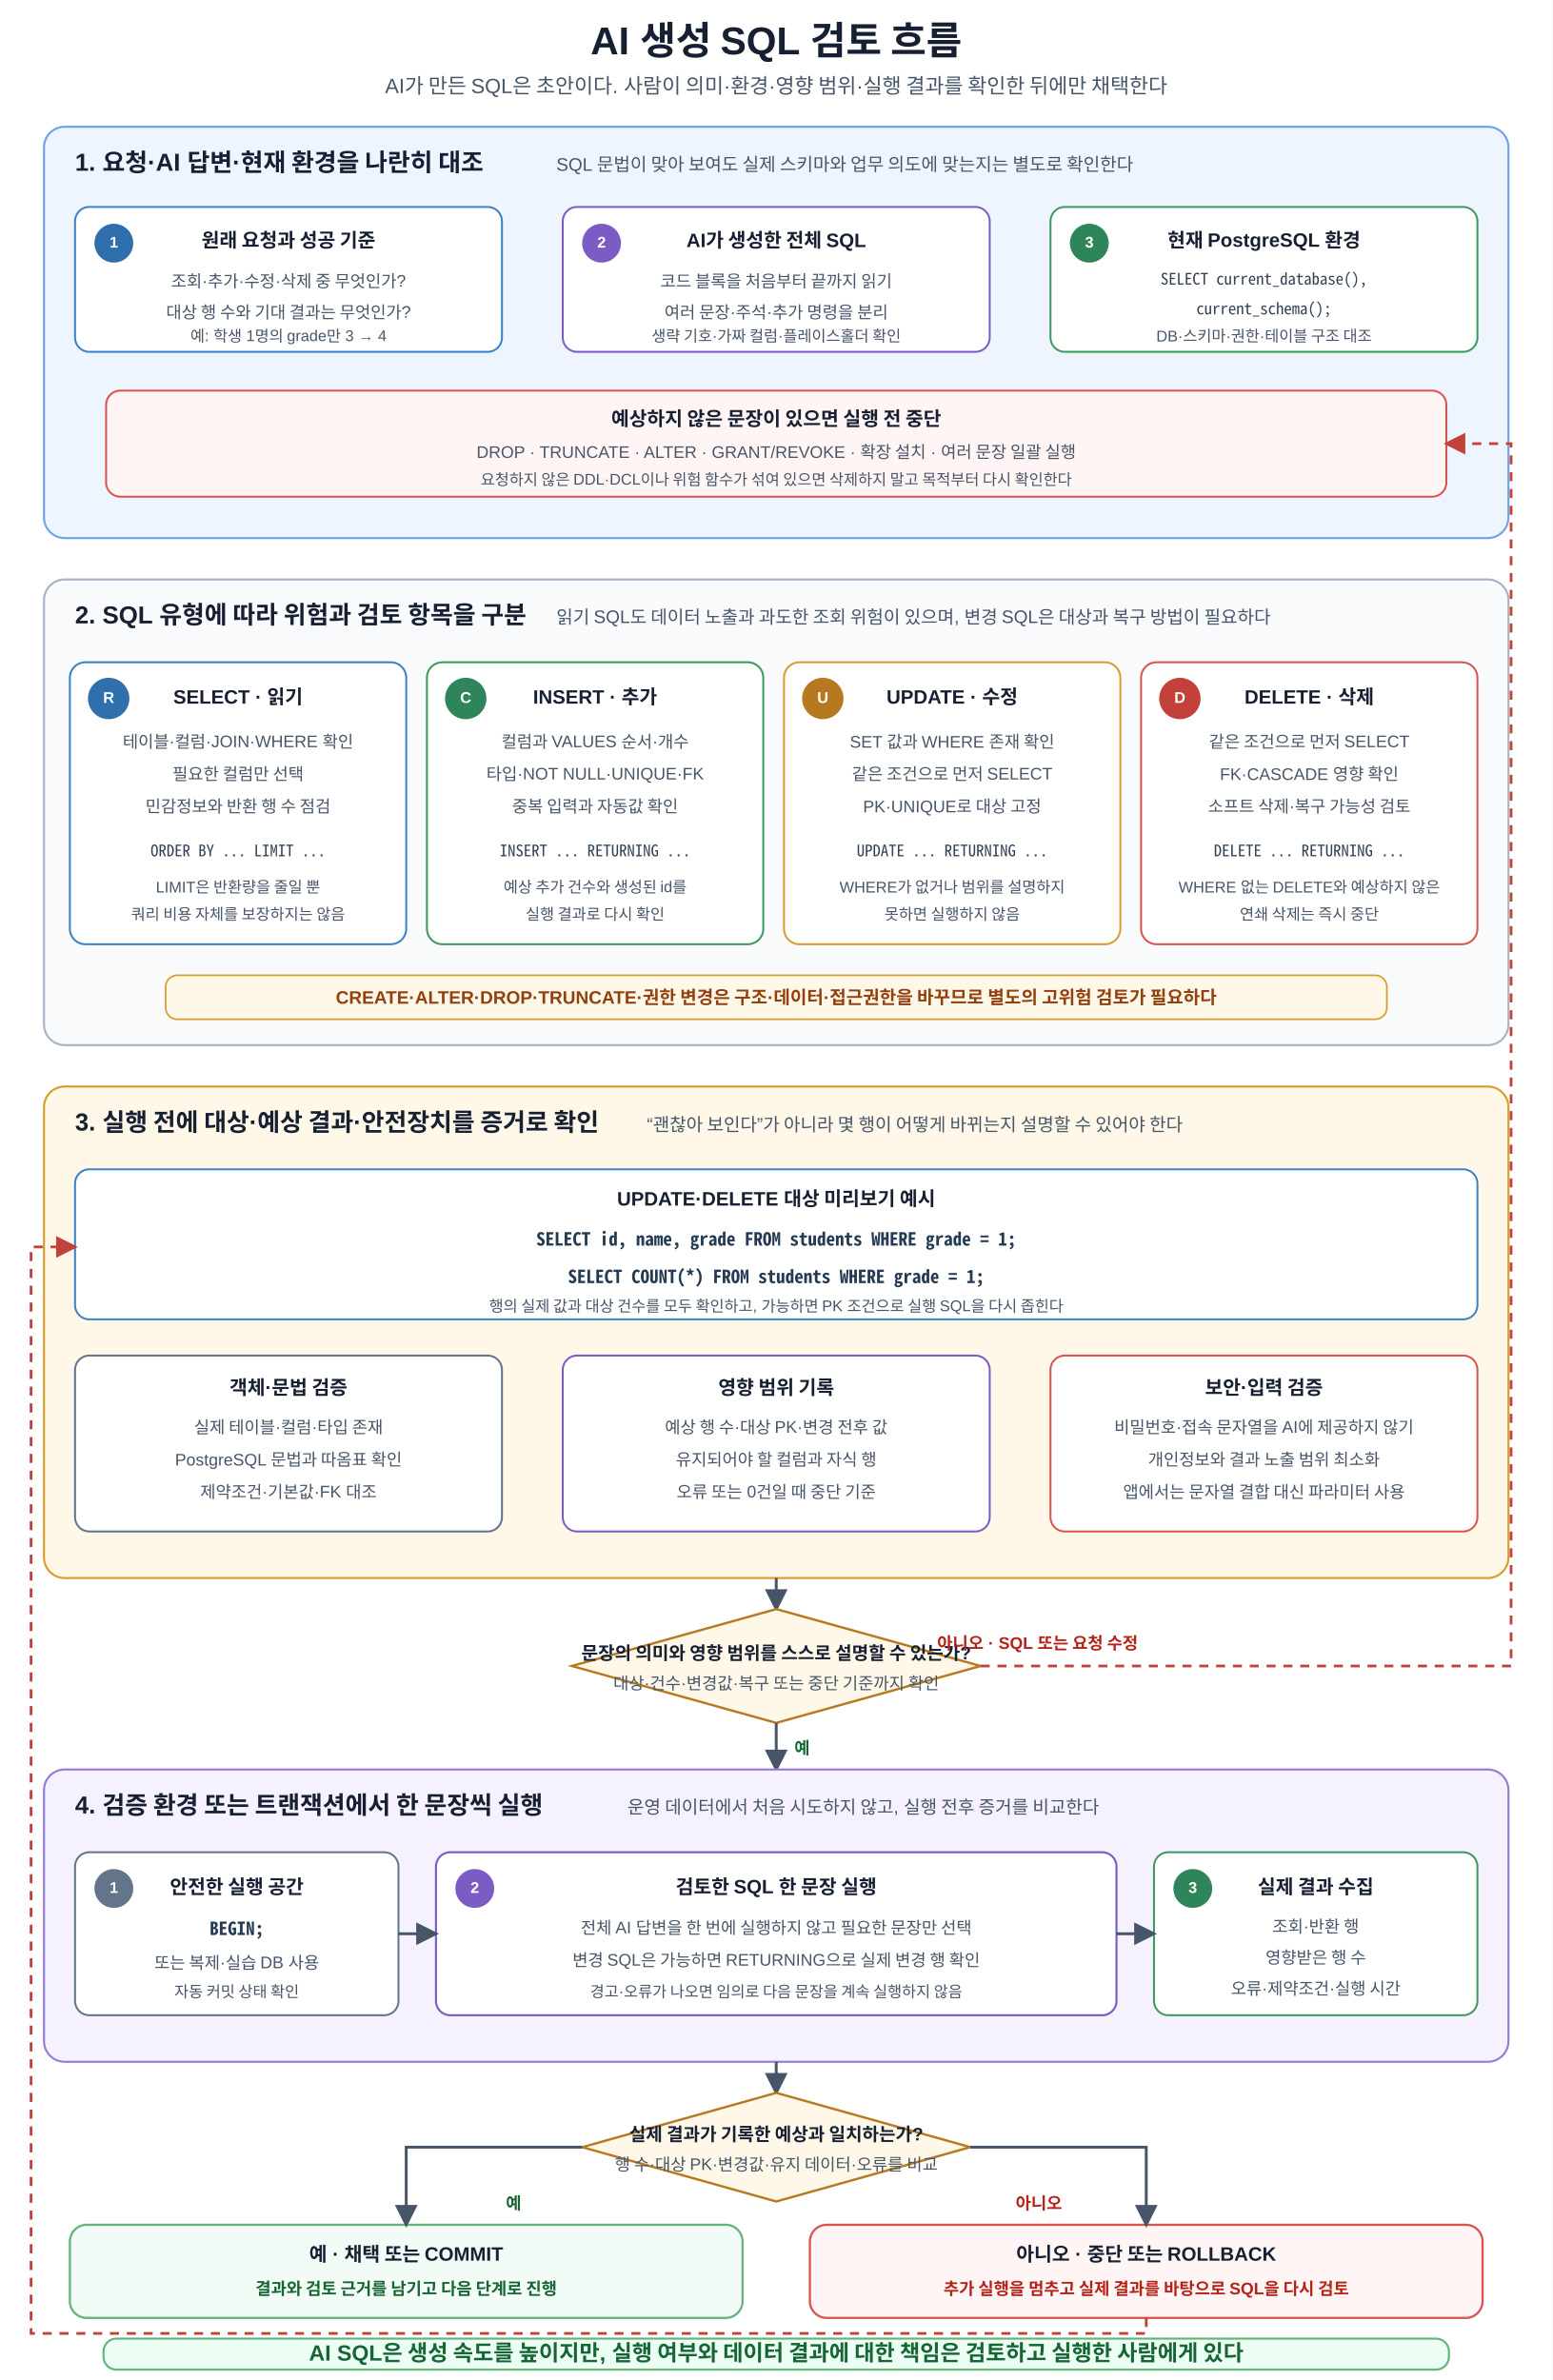
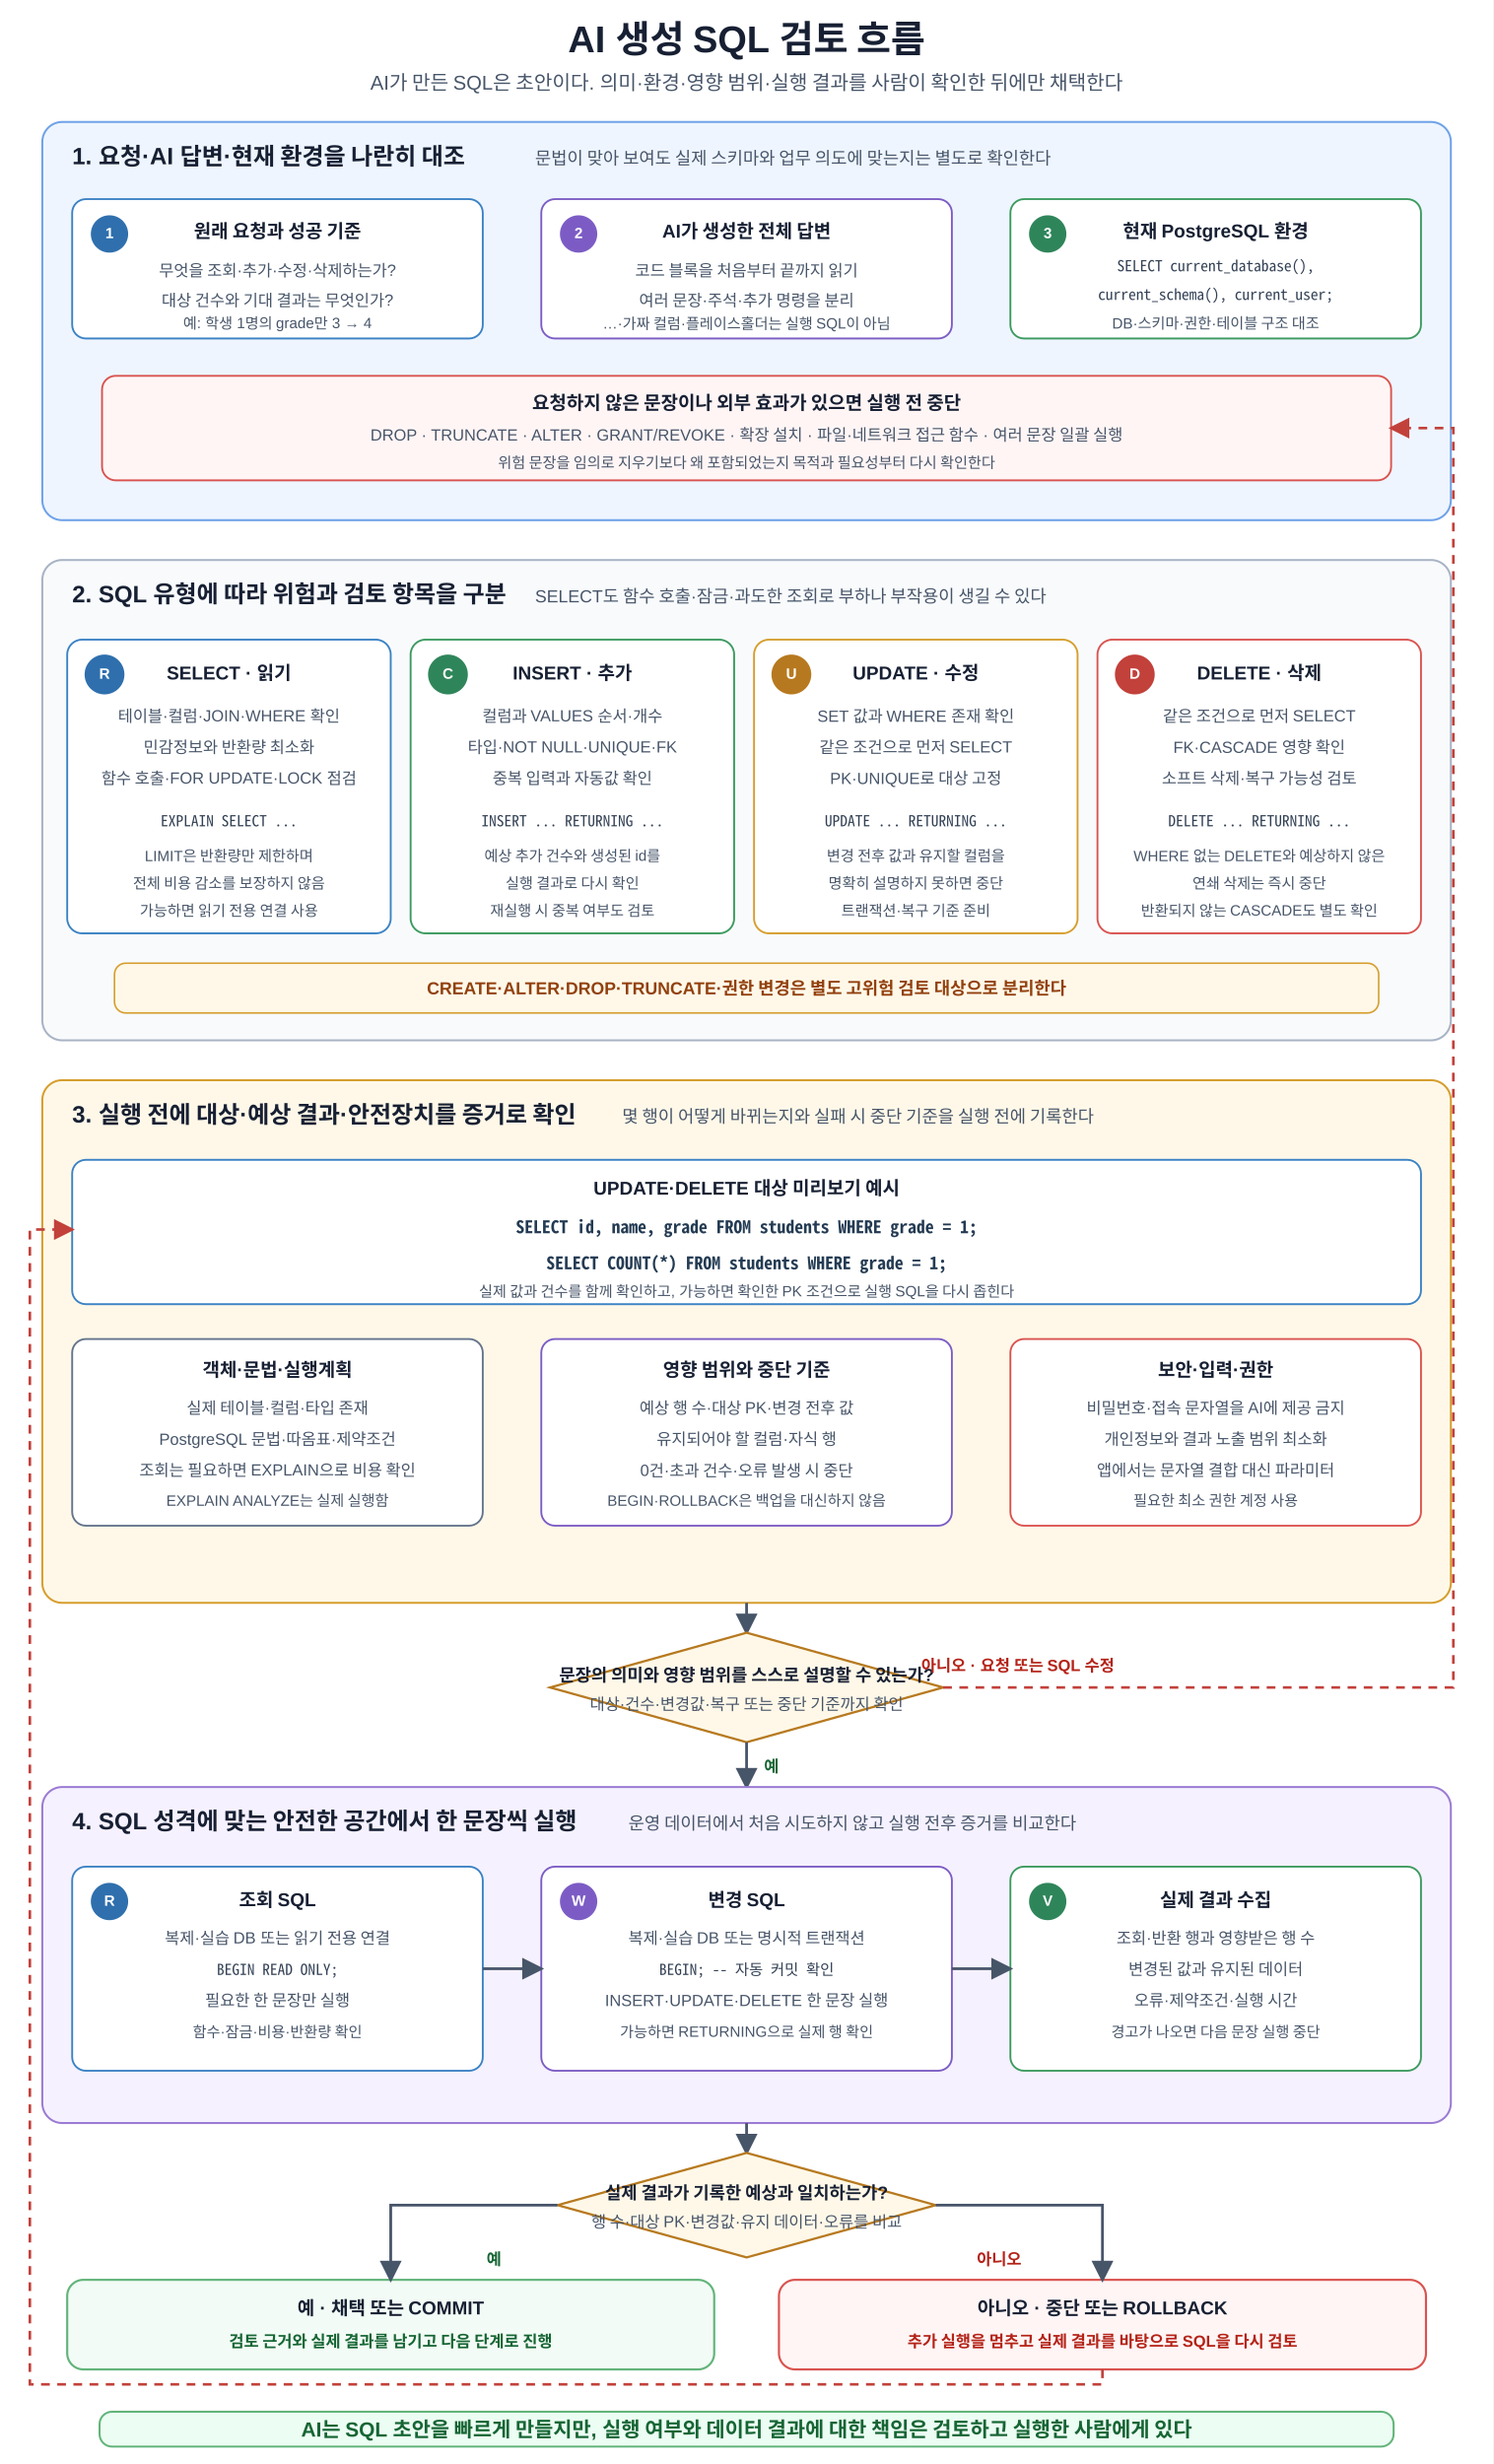
- <svg xmlns="http://www.w3.org/2000/svg" width="1200" height="1840" viewBox="0 0 1200 1840" role="img" aria-labelledby="title desc" shape-rendering="geometricPrecision">
+ <svg xmlns="http://www.w3.org/2000/svg" width="1200" height="1980" viewBox="0 0 1200 1980" role="img" aria-labelledby="title desc" shape-rendering="geometricPrecision">
  <defs>
    <marker id="arrow" viewBox="0 0 10 10" refX="8.7" refY="5" markerWidth="8" markerHeight="8" orient="auto">
      <path d="M0 0 L10 5 L0 10 Z" fill="#475569" />
    </marker>
    <marker id="arrow-red" viewBox="0 0 10 10" refX="8.7" refY="5" markerWidth="8" markerHeight="8" orient="auto">
      <path d="M0 0 L10 5 L0 10 Z" fill="#c2413b" />
    </marker>
    <style>
      text{font-family:Malgun Gothic,NanumSquare,Apple SD Gothic Neo,Noto Sans KR,Arial,sans-serif;fill:#172033}
      .title{font-size:30px;font-weight:700;text-anchor:middle}
      .subtitle{font-size:16px;text-anchor:middle;fill:#475569}
      .section-title{font-size:19px;font-weight:700}
      .section-sub{font-size:14px;fill:#475569}
      .card-title{font-size:15px;font-weight:700;text-anchor:middle}
      .card-text{font-size:13px;text-anchor:middle;fill:#475569}
      .card-text-small{font-size:12px;text-anchor:middle;fill:#475569}
      .sql{font-family:Consolas,D2Coding,Noto Sans Mono CJK KR,Menlo,monospace;font-size:14px;font-weight:700;text-anchor:middle;fill:#243b53}
-       .sql-small{font-family:Consolas,D2Coding,Noto Sans Mono CJK KR,Menlo,monospace;font-size:12.3px;text-anchor:middle;fill:#334155}
+       .sql-small{font-family:Consolas,D2Coding,Noto Sans Mono CJK KR,Menlo,monospace;font-size:12.2px;text-anchor:middle;fill:#334155}
      .badge{font-size:12px;font-weight:700;text-anchor:middle;dominant-baseline:middle;fill:#ffffff}
      .flow{stroke:#475569;stroke-width:2.2;fill:none;marker-end:url(#arrow)}
      .retry{stroke:#c2413b;stroke-width:2.1;stroke-dasharray:7 6;fill:none;marker-end:url(#arrow-red)}
      .decision{font-size:14px;font-weight:700;text-anchor:middle}
      .ok{font-size:13px;font-weight:700;text-anchor:middle;fill:#166534}
      .no{font-size:13px;font-weight:700;text-anchor:middle;fill:#b42318}
      .note-title{font-size:14px;font-weight:700;text-anchor:middle;fill:#92400e}
-       .note-text{font-size:12.5px;text-anchor:middle;fill:#475569}
+       .note-text{font-size:12.4px;text-anchor:middle;fill:#475569}
      .principle-label{font-size:16px;font-weight:700;text-anchor:middle;fill:#166534}
-       .principle-main{font-size:17px;font-weight:700;text-anchor:middle;fill:#166534}
+       .principle-main{font-size:16.5px;font-weight:700;text-anchor:middle;fill:#166534}
    </style>
  </defs>
-   <rect width="1200" height="1840" fill="#ffffff" />
+   <rect width="1200" height="1980" fill="#ffffff" />
  <text x="600" y="42" class="title">AI 생성 SQL 검토 흐름</text>
-   <text x="600" y="72" class="subtitle">AI가 만든 SQL은 초안이다. 사람이 의미·환경·영향 범위·실행 결과를 확인한 뒤에만 채택한다</text>
-   <rect x="34" y="98" width="1132" height="318" rx="16" fill="#eef5ff" stroke="#6fa2e8" stroke-width="1.6" />
+   <text x="600" y="72" class="subtitle">AI가 만든 SQL은 초안이다. 의미·환경·영향 범위·실행 결과를 사람이 확인한 뒤에만 채택한다</text>
+   <rect x="34" y="98" width="1132" height="320" rx="16" fill="#eef5ff" stroke="#6fa2e8" stroke-width="1.6" />
  <text x="58" y="132" class="section-title">1. 요청·AI 답변·현재 환경을 나란히 대조</text>
-   <text x="430" y="132" class="section-sub">SQL 문법이 맞아 보여도 실제 스키마와 업무 의도에 맞는지는 별도로 확인한다</text>
+   <text x="430" y="132" class="section-sub">문법이 맞아 보여도 실제 스키마와 업무 의도에 맞는지는 별도로 확인한다</text>
  <rect x="58" y="160" width="330" height="112" rx="11" fill="#ffffff" stroke="#3b82c4" stroke-width="1.5" />
  <circle cx="88" cy="188" r="15" fill="#2f6fad" />
  <text x="88" y="188" class="badge">1</text>
  <text x="223" y="191" class="card-title">원래 요청과 성공 기준</text>
-   <text x="223" y="222" class="card-text">조회·추가·수정·삭제 중 무엇인가?</text>
-   <text x="223" y="246" class="card-text">대상 행 수와 기대 결과는 무엇인가?</text>
+   <text x="223" y="222" class="card-text">무엇을 조회·추가·수정·삭제하는가?</text>
+   <text x="223" y="246" class="card-text">대상 건수와 기대 결과는 무엇인가?</text>
  <text x="223" y="264" class="card-text-small">예: 학생 1명의 grade만 3 → 4</text>
  <rect x="435" y="160" width="330" height="112" rx="11" fill="#ffffff" stroke="#7c5cc4" stroke-width="1.5" />
  <circle cx="465" cy="188" r="15" fill="#7c5cc4" />
  <text x="465" y="188" class="badge">2</text>
-   <text x="600" y="191" class="card-title">AI가 생성한 전체 SQL</text>
+   <text x="600" y="191" class="card-title">AI가 생성한 전체 답변</text>
  <text x="600" y="222" class="card-text">코드 블록을 처음부터 끝까지 읽기</text>
  <text x="600" y="246" class="card-text">여러 문장·주석·추가 명령을 분리</text>
-   <text x="600" y="264" class="card-text-small">생략 기호·가짜 컬럼·플레이스홀더 확인</text>
+   <text x="600" y="264" class="card-text-small">…·가짜 컬럼·플레이스홀더는 실행 SQL이 아님</text>
  <rect x="812" y="160" width="330" height="112" rx="11" fill="#ffffff" stroke="#3c9a5f" stroke-width="1.5" />
  <circle cx="842" cy="188" r="15" fill="#2f855a" />
  <text x="842" y="188" class="badge">3</text>
  <text x="977" y="191" class="card-title">현재 PostgreSQL 환경</text>
-   <text x="977" y="220" class="sql-small">SELECT current_database(),</text>
-   <text x="977" y="243" class="sql-small">current_schema();</text>
+   <text x="977" y="218" class="sql-small">SELECT current_database(),</text>
+   <text x="977" y="241" class="sql-small">current_schema(), current_user;</text>
  <text x="977" y="264" class="card-text-small">DB·스키마·권한·테이블 구조 대조</text>
-   <rect x="82" y="302" width="1036" height="82" rx="11" fill="#fff5f5" stroke="#d9534f" stroke-width="1.5" />
-   <text x="600" y="329" class="card-title">예상하지 않은 문장이 있으면 실행 전 중단</text>
-   <text x="600" y="354" class="card-text">DROP · TRUNCATE · ALTER · GRANT/REVOKE · 확장 설치 · 여러 문장 일괄 실행</text>
-   <text x="600" y="375" class="card-text-small">요청하지 않은 DDL·DCL이나 위험 함수가 섞여 있으면 삭제하지 말고 목적부터 다시 확인한다</text>
-   <rect x="34" y="448" width="1132" height="360" rx="16" fill="#f8fafc" stroke="#a8b3c4" stroke-width="1.6" />
-   <text x="58" y="482" class="section-title">2. SQL 유형에 따라 위험과 검토 항목을 구분</text>
-   <text x="430" y="482" class="section-sub">읽기 SQL도 데이터 노출과 과도한 조회 위험이 있으며, 변경 SQL은 대상과 복구 방법이 필요하다</text>
-   <rect x="54" y="512" width="260" height="218" rx="12" fill="#ffffff" stroke="#3b82c4" stroke-width="1.5" />
-   <circle cx="84" cy="540" r="16" fill="#2f6fad" />
-   <text x="84" y="540" class="badge">R</text>
-   <text x="184" y="544" class="card-title">SELECT · 읽기</text>
-   <text x="184" y="578" class="card-text">테이블·컬럼·JOIN·WHERE 확인</text>
-   <text x="184" y="603" class="card-text">필요한 컬럼만 선택</text>
-   <text x="184" y="628" class="card-text">민감정보와 반환 행 수 점검</text>
-   <text x="184" y="662" class="sql-small">ORDER BY ... LIMIT ...</text>
-   <text x="184" y="690" class="card-text-small">LIMIT은 반환량을 줄일 뿐</text>
-   <text x="184" y="711" class="card-text-small">쿼리 비용 자체를 보장하지는 않음</text>
-   <rect x="330" y="512" width="260" height="218" rx="12" fill="#ffffff" stroke="#3c9a5f" stroke-width="1.5" />
-   <circle cx="360" cy="540" r="16" fill="#2f855a" />
-   <text x="360" y="540" class="badge">C</text>
-   <text x="460" y="544" class="card-title">INSERT · 추가</text>
-   <text x="460" y="578" class="card-text">컬럼과 VALUES 순서·개수</text>
-   <text x="460" y="603" class="card-text">타입·NOT NULL·UNIQUE·FK</text>
-   <text x="460" y="628" class="card-text">중복 입력과 자동값 확인</text>
-   <text x="460" y="662" class="sql-small">INSERT ... RETURNING ...</text>
-   <text x="460" y="690" class="card-text-small">예상 추가 건수와 생성된 id를</text>
-   <text x="460" y="711" class="card-text-small">실행 결과로 다시 확인</text>
-   <rect x="606" y="512" width="260" height="218" rx="12" fill="#ffffff" stroke="#d69e2e" stroke-width="1.5" />
-   <circle cx="636" cy="540" r="16" fill="#b7791f" />
-   <text x="636" y="540" class="badge">U</text>
-   <text x="736" y="544" class="card-title">UPDATE · 수정</text>
-   <text x="736" y="578" class="card-text">SET 값과 WHERE 존재 확인</text>
-   <text x="736" y="603" class="card-text">같은 조건으로 먼저 SELECT</text>
-   <text x="736" y="628" class="card-text">PK·UNIQUE로 대상 고정</text>
-   <text x="736" y="662" class="sql-small">UPDATE ... RETURNING ...</text>
-   <text x="736" y="690" class="card-text-small">WHERE가 없거나 범위를 설명하지</text>
-   <text x="736" y="711" class="card-text-small">못하면 실행하지 않음</text>
-   <rect x="882" y="512" width="260" height="218" rx="12" fill="#ffffff" stroke="#d9534f" stroke-width="1.5" />
-   <circle cx="912" cy="540" r="16" fill="#c2413b" />
-   <text x="912" y="540" class="badge">D</text>
-   <text x="1012" y="544" class="card-title">DELETE · 삭제</text>
-   <text x="1012" y="578" class="card-text">같은 조건으로 먼저 SELECT</text>
-   <text x="1012" y="603" class="card-text">FK·CASCADE 영향 확인</text>
-   <text x="1012" y="628" class="card-text">소프트 삭제·복구 가능성 검토</text>
-   <text x="1012" y="662" class="sql-small">DELETE ... RETURNING ...</text>
-   <text x="1012" y="690" class="card-text-small">WHERE 없는 DELETE와 예상하지 않은</text>
-   <text x="1012" y="711" class="card-text-small">연쇄 삭제는 즉시 중단</text>
-   <rect x="128" y="754" width="944" height="34" rx="9" fill="#fff8e8" stroke="#d69e2e" stroke-width="1.3" />
-   <text x="600" y="776" class="note-title">CREATE·ALTER·DROP·TRUNCATE·권한 변경은 구조·데이터·접근권한을 바꾸므로 별도의 고위험 검토가 필요하다</text>
-   <rect x="34" y="840" width="1132" height="380" rx="16" fill="#fff8e8" stroke="#d69e2e" stroke-width="1.6" />
-   <text x="58" y="874" class="section-title">3. 실행 전에 대상·예상 결과·안전장치를 증거로 확인</text>
-   <text x="500" y="874" class="section-sub">“괜찮아 보인다”가 아니라 몇 행이 어떻게 바뀌는지 설명할 수 있어야 한다</text>
-   <rect x="58" y="904" width="1084" height="116" rx="11" fill="#ffffff" stroke="#3b82c4" stroke-width="1.5" />
-   <text x="600" y="932" class="card-title">UPDATE·DELETE 대상 미리보기 예시</text>
-   <text x="600" y="963" class="sql">SELECT id, name, grade FROM students WHERE grade = 1;</text>
-   <text x="600" y="992" class="sql">SELECT COUNT(*) FROM students WHERE grade = 1;</text>
-   <text x="600" y="1014" class="card-text-small">행의 실제 값과 대상 건수를 모두 확인하고, 가능하면 PK 조건으로 실행 SQL을 다시 좁힌다</text>
-   <rect x="58" y="1048" width="330" height="136" rx="11" fill="#ffffff" stroke="#64748b" stroke-width="1.5" />
-   <text x="223" y="1078" class="card-title">객체·문법 검증</text>
-   <text x="223" y="1108" class="card-text">실제 테이블·컬럼·타입 존재</text>
-   <text x="223" y="1133" class="card-text">PostgreSQL 문법과 따옴표 확인</text>
-   <text x="223" y="1158" class="card-text">제약조건·기본값·FK 대조</text>
-   <rect x="435" y="1048" width="330" height="136" rx="11" fill="#ffffff" stroke="#7c5cc4" stroke-width="1.5" />
-   <text x="600" y="1078" class="card-title">영향 범위 기록</text>
-   <text x="600" y="1108" class="card-text">예상 행 수·대상 PK·변경 전후 값</text>
-   <text x="600" y="1133" class="card-text">유지되어야 할 컬럼과 자식 행</text>
-   <text x="600" y="1158" class="card-text">오류 또는 0건일 때 중단 기준</text>
-   <rect x="812" y="1048" width="330" height="136" rx="11" fill="#ffffff" stroke="#d9534f" stroke-width="1.5" />
-   <text x="977" y="1078" class="card-title">보안·입력 검증</text>
-   <text x="977" y="1108" class="card-text">비밀번호·접속 문자열을 AI에 제공하지 않기</text>
-   <text x="977" y="1133" class="card-text">개인정보와 결과 노출 범위 최소화</text>
-   <text x="977" y="1158" class="card-text">앱에서는 문자열 결합 대신 파라미터 사용</text>
-   <path d="M600 1220V1244" class="flow" />
-   <polygon points="600,1244 758,1288 600,1332 442,1288" fill="#fff8e8" stroke="#b7791f" stroke-width="1.8" />
-   <text x="600" y="1283" class="decision">문장의 의미와 영향 범위를 스스로 설명할 수 있는가?</text>
-   <text x="600" y="1306" class="card-text">대상·건수·변경값·복구 또는 중단 기준까지 확인</text>
-   <path d="M758 1288H1168V343H1118" class="retry" />
-   <text x="802" y="1275" class="no">아니오 · SQL 또는 요청 수정</text>
-   <path d="M600 1332V1368" class="flow" />
-   <text x="620" y="1356" class="ok">예</text>
-   <rect x="34" y="1368" width="1132" height="226" rx="16" fill="#f5f1ff" stroke="#9b7bd2" stroke-width="1.6" />
-   <text x="58" y="1402" class="section-title">4. 검증 환경 또는 트랜잭션에서 한 문장씩 실행</text>
-   <text x="485" y="1402" class="section-sub">운영 데이터에서 처음 시도하지 않고, 실행 전후 증거를 비교한다</text>
-   <rect x="58" y="1432" width="250" height="126" rx="11" fill="#ffffff" stroke="#64748b" stroke-width="1.5" />
-   <circle cx="88" cy="1460" r="15" fill="#64748b" />
-   <text x="88" y="1460" class="badge">1</text>
-   <text x="183" y="1464" class="card-title">안전한 실행 공간</text>
-   <text x="183" y="1496" class="sql">BEGIN;</text>
-   <text x="183" y="1522" class="card-text">또는 복제·실습 DB 사용</text>
-   <text x="183" y="1544" class="card-text-small">자동 커밋 상태 확인</text>
-   <rect x="337" y="1432" width="526" height="126" rx="11" fill="#ffffff" stroke="#7c5cc4" stroke-width="1.6" />
-   <circle cx="367" cy="1460" r="15" fill="#7c5cc4" />
-   <text x="367" y="1460" class="badge">2</text>
-   <text x="600" y="1464" class="card-title">검토한 SQL 한 문장 실행</text>
-   <text x="600" y="1495" class="card-text">전체 AI 답변을 한 번에 실행하지 않고 필요한 문장만 선택</text>
-   <text x="600" y="1520" class="card-text">변경 SQL은 가능하면 RETURNING으로 실제 변경 행 확인</text>
-   <text x="600" y="1544" class="card-text-small">경고·오류가 나오면 임의로 다음 문장을 계속 실행하지 않음</text>
-   <rect x="892" y="1432" width="250" height="126" rx="11" fill="#ffffff" stroke="#3c9a5f" stroke-width="1.5" />
-   <circle cx="922" cy="1460" r="15" fill="#2f855a" />
-   <text x="922" y="1460" class="badge">3</text>
-   <text x="1017" y="1464" class="card-title">실제 결과 수집</text>
-   <text x="1017" y="1494" class="card-text">조회·반환 행</text>
-   <text x="1017" y="1518" class="card-text">영향받은 행 수</text>
-   <text x="1017" y="1542" class="card-text">오류·제약조건·실행 시간</text>
-   <path d="M308 1495H337" class="flow" />
-   <path d="M863 1495H892" class="flow" />
-   <path d="M600 1594V1618" class="flow" />
-   <polygon points="600,1618 750,1660 600,1702 450,1660" fill="#fff8e8" stroke="#b7791f" stroke-width="1.8" />
-   <text x="600" y="1655" class="decision">실제 결과가 기록한 예상과 일치하는가?</text>
-   <text x="600" y="1678" class="card-text">행 수·대상 PK·변경값·유지 데이터·오류를 비교</text>
-   <rect x="54" y="1720" width="520" height="72" rx="13" fill="#f2fbf5" stroke="#62b47a" stroke-width="1.7" />
-   <text x="314" y="1748" class="card-title">예 · 채택 또는 COMMIT</text>
-   <text x="314" y="1774" class="ok">결과와 검토 근거를 남기고 다음 단계로 진행</text>
-   <rect x="626" y="1720" width="520" height="72" rx="13" fill="#fff5f5" stroke="#d9534f" stroke-width="1.7" />
-   <text x="886" y="1748" class="card-title">아니오 · 중단 또는 ROLLBACK</text>
-   <text x="886" y="1774" class="no">추가 실행을 멈추고 실제 결과를 바탕으로 SQL을 다시 검토</text>
-   <path d="M450 1660H314V1720" class="flow" />
-   <path d="M750 1660H886V1720" class="flow" />
-   <text x="397" y="1708" class="ok">예</text>
-   <text x="803" y="1708" class="no">아니오</text>
-   <path d="M886 1792V1804H24V964H58" class="retry" />
-   <rect x="80" y="1808" width="1040" height="24" rx="10" fill="#ecfdf3" stroke="#62b47a" stroke-width="1.6" />
-   <text x="600" y="1825" class="principle-main">AI SQL은 생성 속도를 높이지만, 실행 여부와 데이터 결과에 대한 책임은 검토하고 실행한 사람에게 있다</text>
+   <rect x="82" y="302" width="1036" height="84" rx="11" fill="#fff5f5" stroke="#d9534f" stroke-width="1.5" />
+   <text x="600" y="329" class="card-title">요청하지 않은 문장이나 외부 효과가 있으면 실행 전 중단</text>
+   <text x="600" y="354" class="card-text">DROP · TRUNCATE · ALTER · GRANT/REVOKE · 확장 설치 · 파일·네트워크 접근 함수 · 여러 문장 일괄 실행</text>
+   <text x="600" y="376" class="card-text-small">위험 문장을 임의로 지우기보다 왜 포함되었는지 목적과 필요성부터 다시 확인한다</text>
+   <rect x="34" y="450" width="1132" height="386" rx="16" fill="#f8fafc" stroke="#a8b3c4" stroke-width="1.6" />
+   <text x="58" y="484" class="section-title">2. SQL 유형에 따라 위험과 검토 항목을 구분</text>
+   <text x="430" y="484" class="section-sub">SELECT도 함수 호출·잠금·과도한 조회로 부하나 부작용이 생길 수 있다</text>
+   <rect x="54" y="514" width="260" height="236" rx="12" fill="#ffffff" stroke="#3b82c4" stroke-width="1.5" />
+   <circle cx="84" cy="542" r="16" fill="#2f6fad" />
+   <text x="84" y="542" class="badge">R</text>
+   <text x="184" y="546" class="card-title">SELECT · 읽기</text>
+   <text x="184" y="580" class="card-text">테이블·컬럼·JOIN·WHERE 확인</text>
+   <text x="184" y="605" class="card-text">민감정보와 반환량 최소화</text>
+   <text x="184" y="630" class="card-text">함수 호출·FOR UPDATE·LOCK 점검</text>
+   <text x="184" y="664" class="sql-small">EXPLAIN SELECT ...</text>
+   <text x="184" y="692" class="card-text-small">LIMIT은 반환량만 제한하며</text>
+   <text x="184" y="714" class="card-text-small">전체 비용 감소를 보장하지 않음</text>
+   <text x="184" y="736" class="card-text-small">가능하면 읽기 전용 연결 사용</text>
+   <rect x="330" y="514" width="260" height="236" rx="12" fill="#ffffff" stroke="#3c9a5f" stroke-width="1.5" />
+   <circle cx="360" cy="542" r="16" fill="#2f855a" />
+   <text x="360" y="542" class="badge">C</text>
+   <text x="460" y="546" class="card-title">INSERT · 추가</text>
+   <text x="460" y="580" class="card-text">컬럼과 VALUES 순서·개수</text>
+   <text x="460" y="605" class="card-text">타입·NOT NULL·UNIQUE·FK</text>
+   <text x="460" y="630" class="card-text">중복 입력과 자동값 확인</text>
+   <text x="460" y="664" class="sql-small">INSERT ... RETURNING ...</text>
+   <text x="460" y="692" class="card-text-small">예상 추가 건수와 생성된 id를</text>
+   <text x="460" y="714" class="card-text-small">실행 결과로 다시 확인</text>
+   <text x="460" y="736" class="card-text-small">재실행 시 중복 여부도 검토</text>
+   <rect x="606" y="514" width="260" height="236" rx="12" fill="#ffffff" stroke="#d69e2e" stroke-width="1.5" />
+   <circle cx="636" cy="542" r="16" fill="#b7791f" />
+   <text x="636" y="542" class="badge">U</text>
+   <text x="736" y="546" class="card-title">UPDATE · 수정</text>
+   <text x="736" y="580" class="card-text">SET 값과 WHERE 존재 확인</text>
+   <text x="736" y="605" class="card-text">같은 조건으로 먼저 SELECT</text>
+   <text x="736" y="630" class="card-text">PK·UNIQUE로 대상 고정</text>
+   <text x="736" y="664" class="sql-small">UPDATE ... RETURNING ...</text>
+   <text x="736" y="692" class="card-text-small">변경 전후 값과 유지할 컬럼을</text>
+   <text x="736" y="714" class="card-text-small">명확히 설명하지 못하면 중단</text>
+   <text x="736" y="736" class="card-text-small">트랜잭션·복구 기준 준비</text>
+   <rect x="882" y="514" width="260" height="236" rx="12" fill="#ffffff" stroke="#d9534f" stroke-width="1.5" />
+   <circle cx="912" cy="542" r="16" fill="#c2413b" />
+   <text x="912" y="542" class="badge">D</text>
+   <text x="1012" y="546" class="card-title">DELETE · 삭제</text>
+   <text x="1012" y="580" class="card-text">같은 조건으로 먼저 SELECT</text>
+   <text x="1012" y="605" class="card-text">FK·CASCADE 영향 확인</text>
+   <text x="1012" y="630" class="card-text">소프트 삭제·복구 가능성 검토</text>
+   <text x="1012" y="664" class="sql-small">DELETE ... RETURNING ...</text>
+   <text x="1012" y="692" class="card-text-small">WHERE 없는 DELETE와 예상하지 않은</text>
+   <text x="1012" y="714" class="card-text-small">연쇄 삭제는 즉시 중단</text>
+   <text x="1012" y="736" class="card-text-small">반환되지 않는 CASCADE도 별도 확인</text>
+   <rect x="92" y="774" width="1016" height="40" rx="9" fill="#fff8e8" stroke="#d69e2e" stroke-width="1.3" />
+   <text x="600" y="799" class="note-title">CREATE·ALTER·DROP·TRUNCATE·권한 변경은 별도 고위험 검토 대상으로 분리한다</text>
+   <rect x="34" y="868" width="1132" height="420" rx="16" fill="#fff8e8" stroke="#d69e2e" stroke-width="1.6" />
+   <text x="58" y="902" class="section-title">3. 실행 전에 대상·예상 결과·안전장치를 증거로 확인</text>
+   <text x="500" y="902" class="section-sub">몇 행이 어떻게 바뀌는지와 실패 시 중단 기준을 실행 전에 기록한다</text>
+   <rect x="58" y="932" width="1084" height="116" rx="11" fill="#ffffff" stroke="#3b82c4" stroke-width="1.5" />
+   <text x="600" y="960" class="card-title">UPDATE·DELETE 대상 미리보기 예시</text>
+   <text x="600" y="991" class="sql">SELECT id, name, grade FROM students WHERE grade = 1;</text>
+   <text x="600" y="1020" class="sql">SELECT COUNT(*) FROM students WHERE grade = 1;</text>
+   <text x="600" y="1042" class="card-text-small">실제 값과 건수를 함께 확인하고, 가능하면 확인한 PK 조건으로 실행 SQL을 다시 좁힌다</text>
+   <rect x="58" y="1076" width="330" height="150" rx="11" fill="#ffffff" stroke="#64748b" stroke-width="1.5" />
+   <text x="223" y="1106" class="card-title">객체·문법·실행계획</text>
+   <text x="223" y="1136" class="card-text">실제 테이블·컬럼·타입 존재</text>
+   <text x="223" y="1161" class="card-text">PostgreSQL 문법·따옴표·제약조건</text>
+   <text x="223" y="1186" class="card-text">조회는 필요하면 EXPLAIN으로 비용 확인</text>
+   <text x="223" y="1210" class="card-text-small">EXPLAIN ANALYZE는 실제 실행함</text>
+   <rect x="435" y="1076" width="330" height="150" rx="11" fill="#ffffff" stroke="#7c5cc4" stroke-width="1.5" />
+   <text x="600" y="1106" class="card-title">영향 범위와 중단 기준</text>
+   <text x="600" y="1136" class="card-text">예상 행 수·대상 PK·변경 전후 값</text>
+   <text x="600" y="1161" class="card-text">유지되어야 할 컬럼·자식 행</text>
+   <text x="600" y="1186" class="card-text">0건·초과 건수·오류 발생 시 중단</text>
+   <text x="600" y="1210" class="card-text-small">BEGIN·ROLLBACK은 백업을 대신하지 않음</text>
+   <rect x="812" y="1076" width="330" height="150" rx="11" fill="#ffffff" stroke="#d9534f" stroke-width="1.5" />
+   <text x="977" y="1106" class="card-title">보안·입력·권한</text>
+   <text x="977" y="1136" class="card-text">비밀번호·접속 문자열을 AI에 제공 금지</text>
+   <text x="977" y="1161" class="card-text">개인정보와 결과 노출 범위 최소화</text>
+   <text x="977" y="1186" class="card-text">앱에서는 문자열 결합 대신 파라미터</text>
+   <text x="977" y="1210" class="card-text-small">필요한 최소 권한 계정 사용</text>
+   <path d="M600 1288V1312" class="flow" />
+   <polygon points="600,1312 758,1356 600,1400 442,1356" fill="#fff8e8" stroke="#b7791f" stroke-width="1.8" />
+   <text x="600" y="1351" class="decision">문장의 의미와 영향 범위를 스스로 설명할 수 있는가?</text>
+   <text x="600" y="1374" class="card-text">대상·건수·변경값·복구 또는 중단 기준까지 확인</text>
+   <path d="M758 1356H1168V344H1118" class="retry" />
+   <text x="818" y="1343" class="no">아니오 · 요청 또는 SQL 수정</text>
+   <path d="M600 1400V1436" class="flow" />
+   <text x="620" y="1424" class="ok">예</text>
+   <rect x="34" y="1436" width="1132" height="270" rx="16" fill="#f5f1ff" stroke="#9b7bd2" stroke-width="1.6" />
+   <text x="58" y="1470" class="section-title">4. SQL 성격에 맞는 안전한 공간에서 한 문장씩 실행</text>
+   <text x="505" y="1470" class="section-sub">운영 데이터에서 처음 시도하지 않고 실행 전후 증거를 비교한다</text>
+   <rect x="58" y="1500" width="330" height="164" rx="11" fill="#ffffff" stroke="#3b82c4" stroke-width="1.5" />
+   <circle cx="88" cy="1528" r="15" fill="#2f6fad" />
+   <text x="88" y="1528" class="badge">R</text>
+   <text x="223" y="1532" class="card-title">조회 SQL</text>
+   <text x="223" y="1562" class="card-text">복제·실습 DB 또는 읽기 전용 연결</text>
+   <text x="223" y="1587" class="sql-small">BEGIN READ ONLY;</text>
+   <text x="223" y="1612" class="card-text">필요한 한 문장만 실행</text>
+   <text x="223" y="1637" class="card-text-small">함수·잠금·비용·반환량 확인</text>
+   <rect x="435" y="1500" width="330" height="164" rx="11" fill="#ffffff" stroke="#7c5cc4" stroke-width="1.5" />
+   <circle cx="465" cy="1528" r="15" fill="#7c5cc4" />
+   <text x="465" y="1528" class="badge">W</text>
+   <text x="600" y="1532" class="card-title">변경 SQL</text>
+   <text x="600" y="1562" class="card-text">복제·실습 DB 또는 명시적 트랜잭션</text>
+   <text x="600" y="1587" class="sql-small">BEGIN;  -- 자동 커밋 확인</text>
+   <text x="600" y="1612" class="card-text">INSERT·UPDATE·DELETE 한 문장 실행</text>
+   <text x="600" y="1637" class="card-text-small">가능하면 RETURNING으로 실제 행 확인</text>
+   <rect x="812" y="1500" width="330" height="164" rx="11" fill="#ffffff" stroke="#3c9a5f" stroke-width="1.5" />
+   <circle cx="842" cy="1528" r="15" fill="#2f855a" />
+   <text x="842" y="1528" class="badge">V</text>
+   <text x="977" y="1532" class="card-title">실제 결과 수집</text>
+   <text x="977" y="1562" class="card-text">조회·반환 행과 영향받은 행 수</text>
+   <text x="977" y="1587" class="card-text">변경된 값과 유지된 데이터</text>
+   <text x="977" y="1612" class="card-text">오류·제약조건·실행 시간</text>
+   <text x="977" y="1637" class="card-text-small">경고가 나오면 다음 문장 실행 중단</text>
+   <path d="M388 1582H435" class="flow" />
+   <path d="M765 1582H812" class="flow" />
+   <path d="M600 1706V1730" class="flow" />
+   <polygon points="600,1730 752,1772 600,1814 448,1772" fill="#fff8e8" stroke="#b7791f" stroke-width="1.8" />
+   <text x="600" y="1767" class="decision">실제 결과가 기록한 예상과 일치하는가?</text>
+   <text x="600" y="1790" class="card-text">행 수·대상 PK·변경값·유지 데이터·오류를 비교</text>
+   <rect x="54" y="1832" width="520" height="72" rx="13" fill="#f2fbf5" stroke="#62b47a" stroke-width="1.7" />
+   <text x="314" y="1860" class="card-title">예 · 채택 또는 COMMIT</text>
+   <text x="314" y="1886" class="ok">검토 근거와 실제 결과를 남기고 다음 단계로 진행</text>
+   <rect x="626" y="1832" width="520" height="72" rx="13" fill="#fff5f5" stroke="#d9534f" stroke-width="1.7" />
+   <text x="886" y="1860" class="card-title">아니오 · 중단 또는 ROLLBACK</text>
+   <text x="886" y="1886" class="no">추가 실행을 멈추고 실제 결과를 바탕으로 SQL을 다시 검토</text>
+   <path d="M448 1772H314V1832" class="flow" />
+   <path d="M752 1772H886V1832" class="flow" />
+   <text x="397" y="1820" class="ok">예</text>
+   <text x="803" y="1820" class="no">아니오</text>
+   <path d="M886 1904V1916H24V988H58" class="retry" />
+   <rect x="80" y="1938" width="1040" height="28" rx="10" fill="#ecfdf3" stroke="#62b47a" stroke-width="1.6" />
+   <text x="600" y="1958" class="principle-main">AI는 SQL 초안을 빠르게 만들지만, 실행 여부와 데이터 결과에 대한 책임은 검토하고 실행한 사람에게 있다</text>
</svg>
